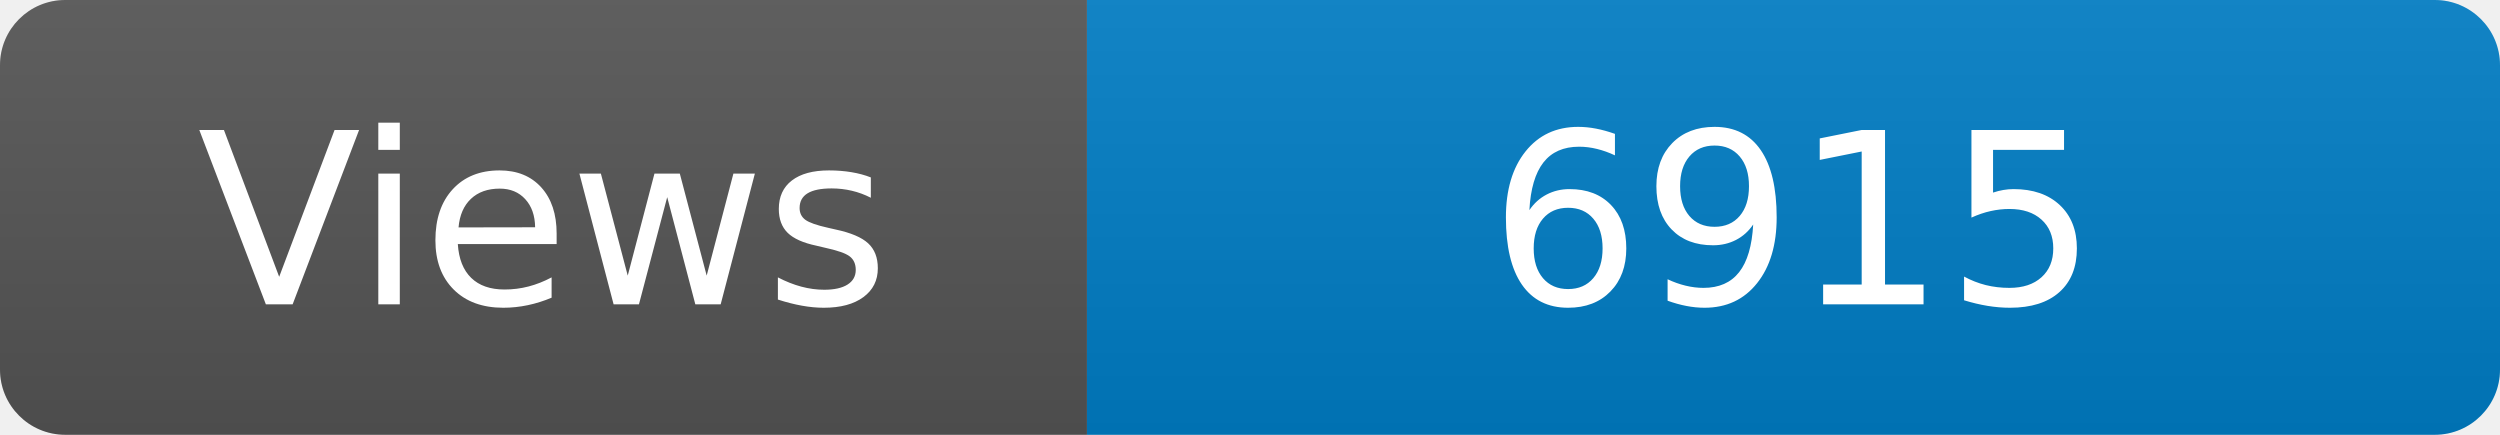
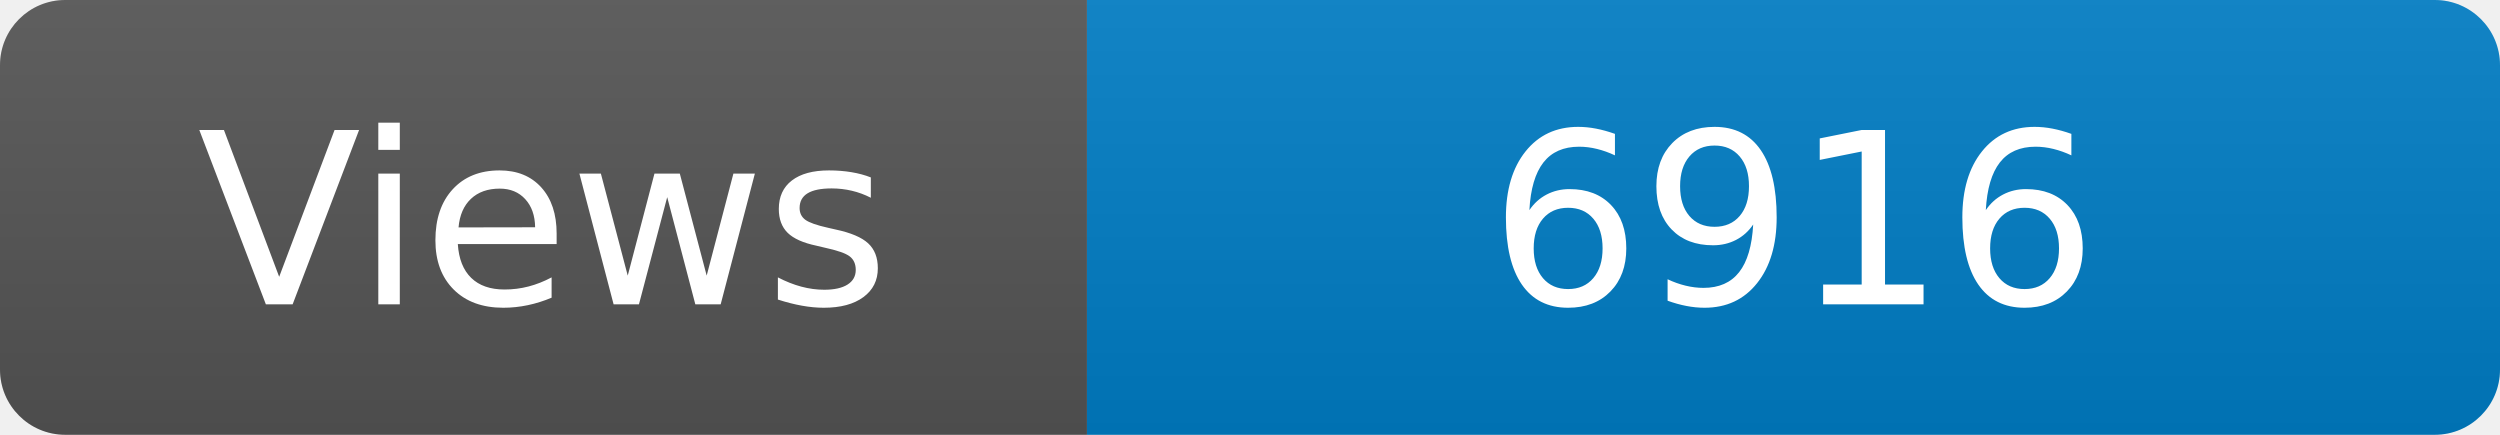
<svg xmlns="http://www.w3.org/2000/svg" width="115" height="20" role="img" aria-label="Maintained?: yes">
  <linearGradient id="s" x2="0" y2="100%">
    <stop offset="0" stop-color="#bbb" stop-opacity=".1" />
    <stop offset="1" stop-opacity=".1" />
  </linearGradient>
  <clipPath id="r">
    <rect width="115" height="20" rx="3" fill="#fff" />
  </clipPath>
  <g clip-path="url(#r)">
    <rect width="50" height="20" fill="#555" />
    <rect x="50" width="160" height="20" fill="#007ec6" />
    <rect width="115" height="20" fill="url(#s)" />
  </g>
  <g fill="#fff" text-anchor="middle" font-family="Verdana,Geneva,DejaVu Sans,sans-serif" font-size="110">
    <text x="250" y="140" transform="scale(.1)" fill="#fff">Views</text>
-     <text x="825" y="140" transform="scale(.1)" fill="#fff">6915</text>
+     <text x="825" y="140" transform="scale(.1)" fill="#fff">6916</text>
  </g>
</svg>
